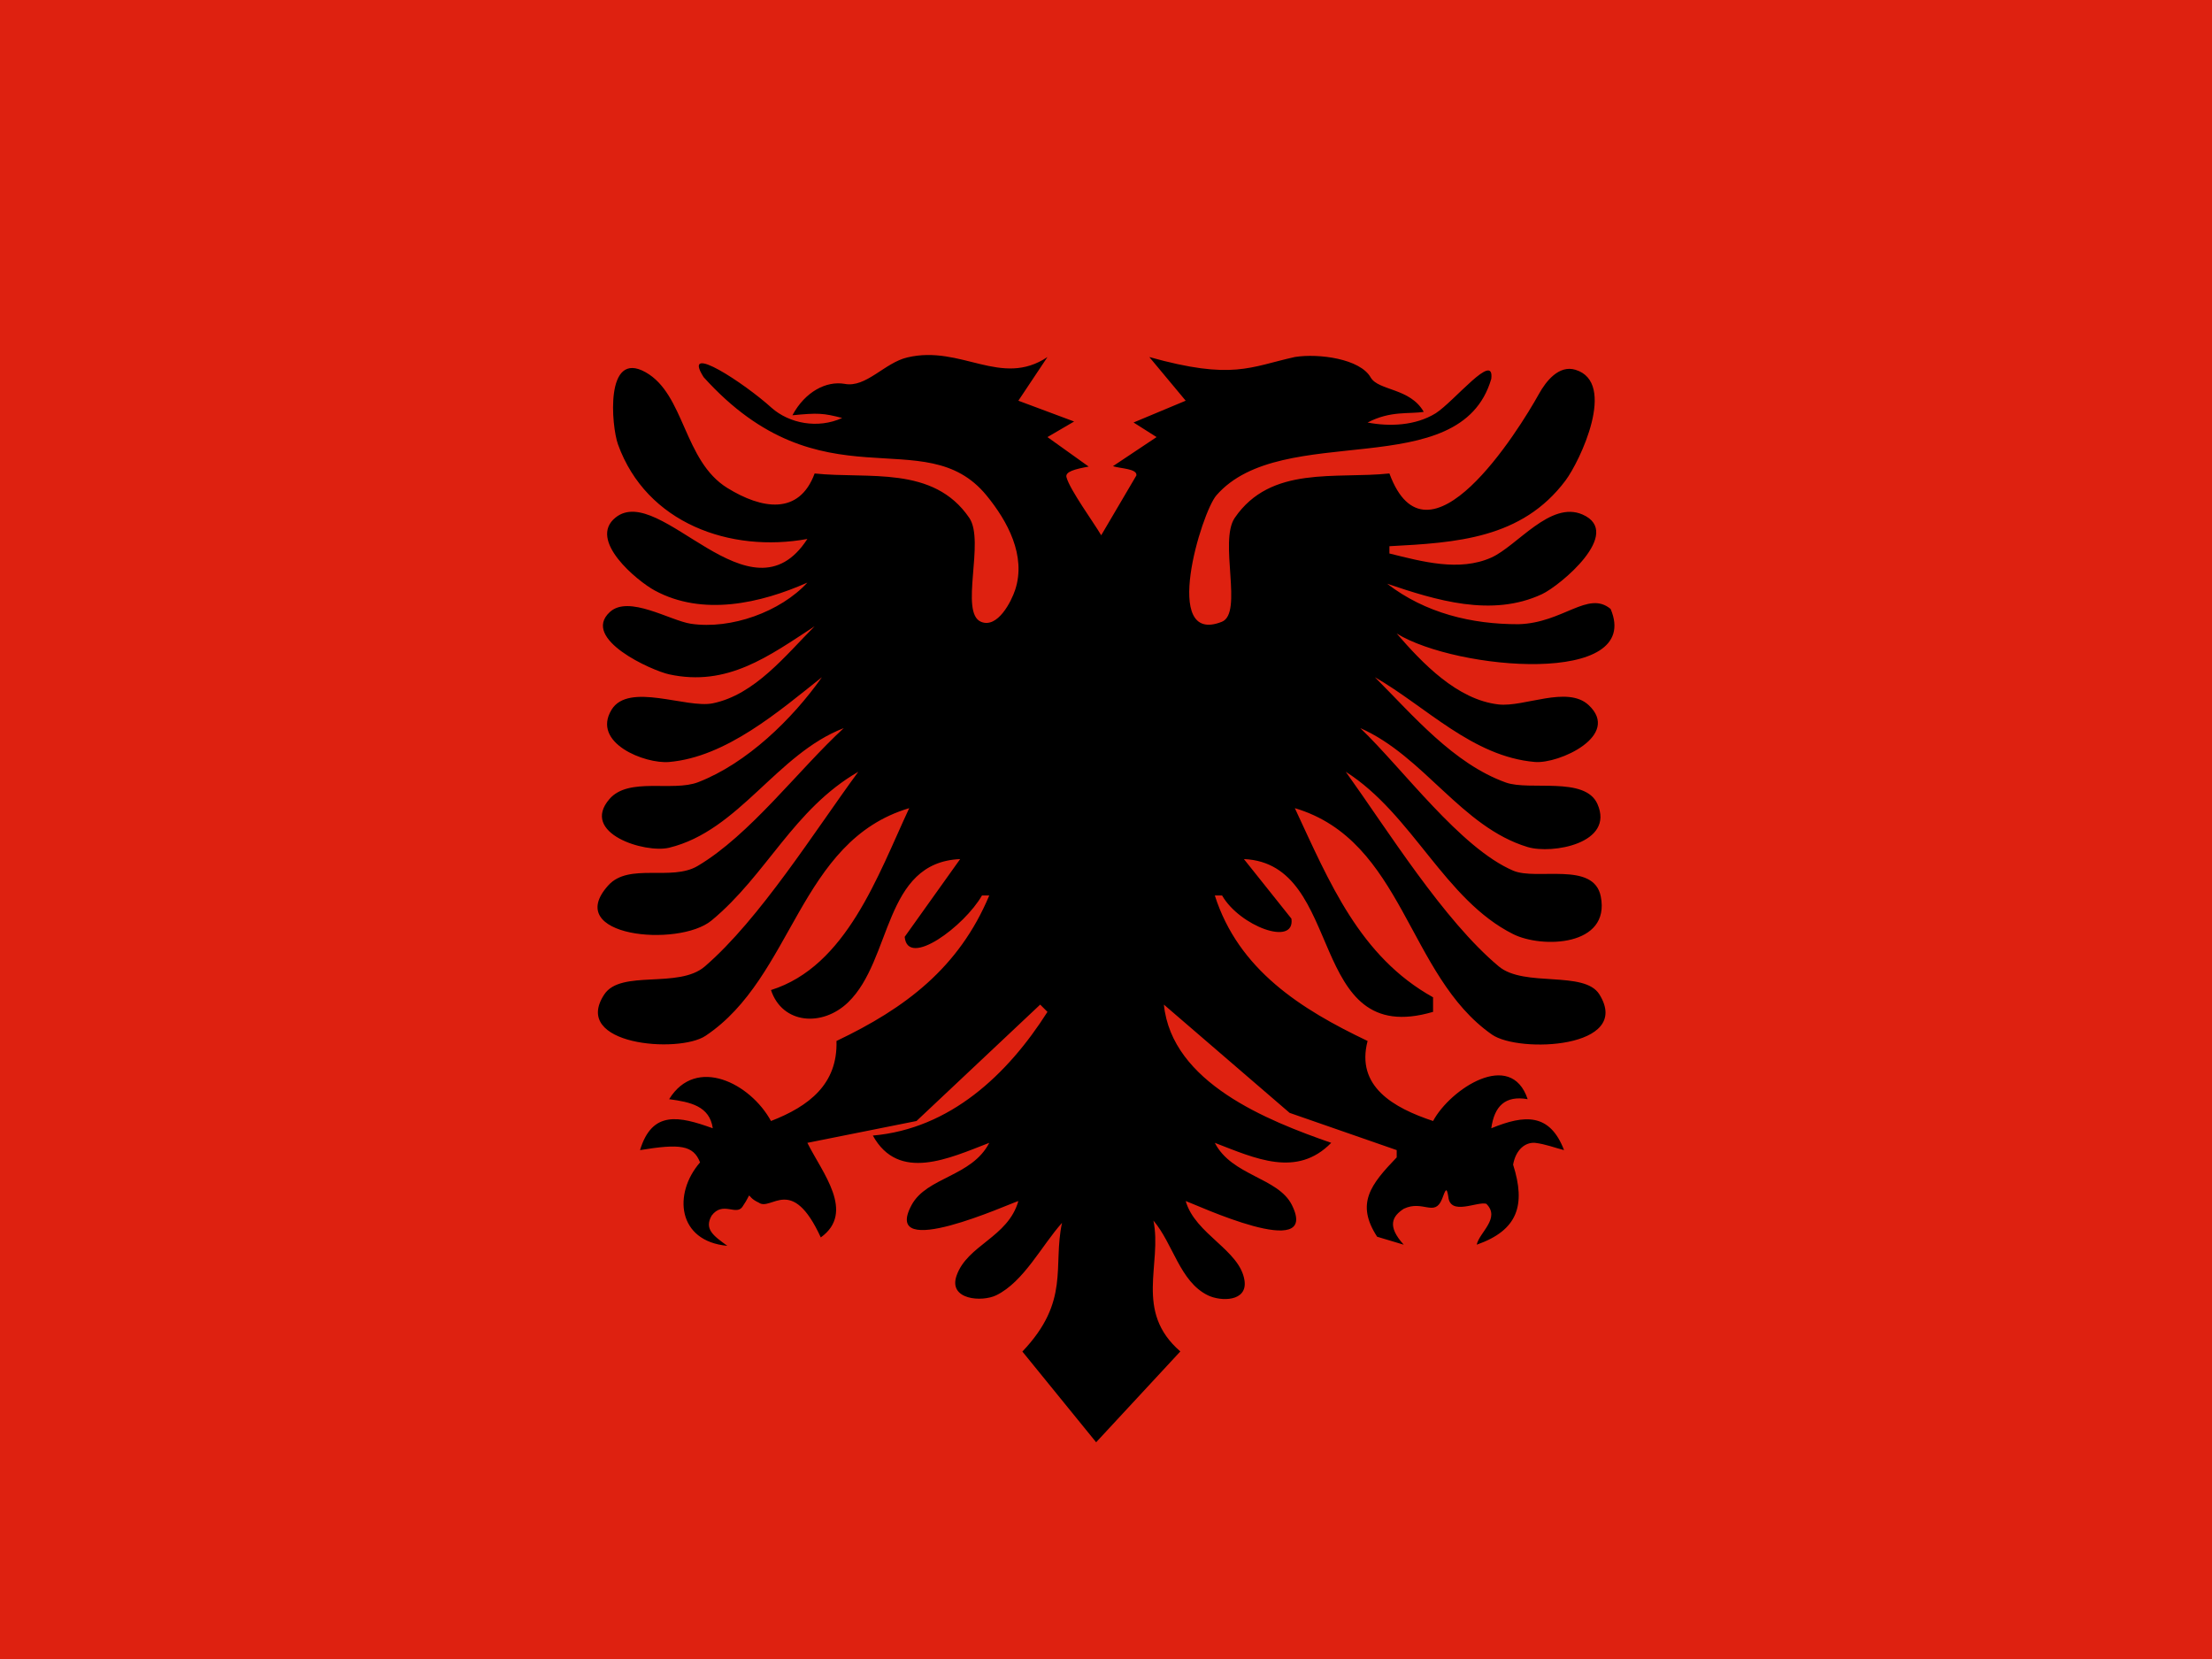
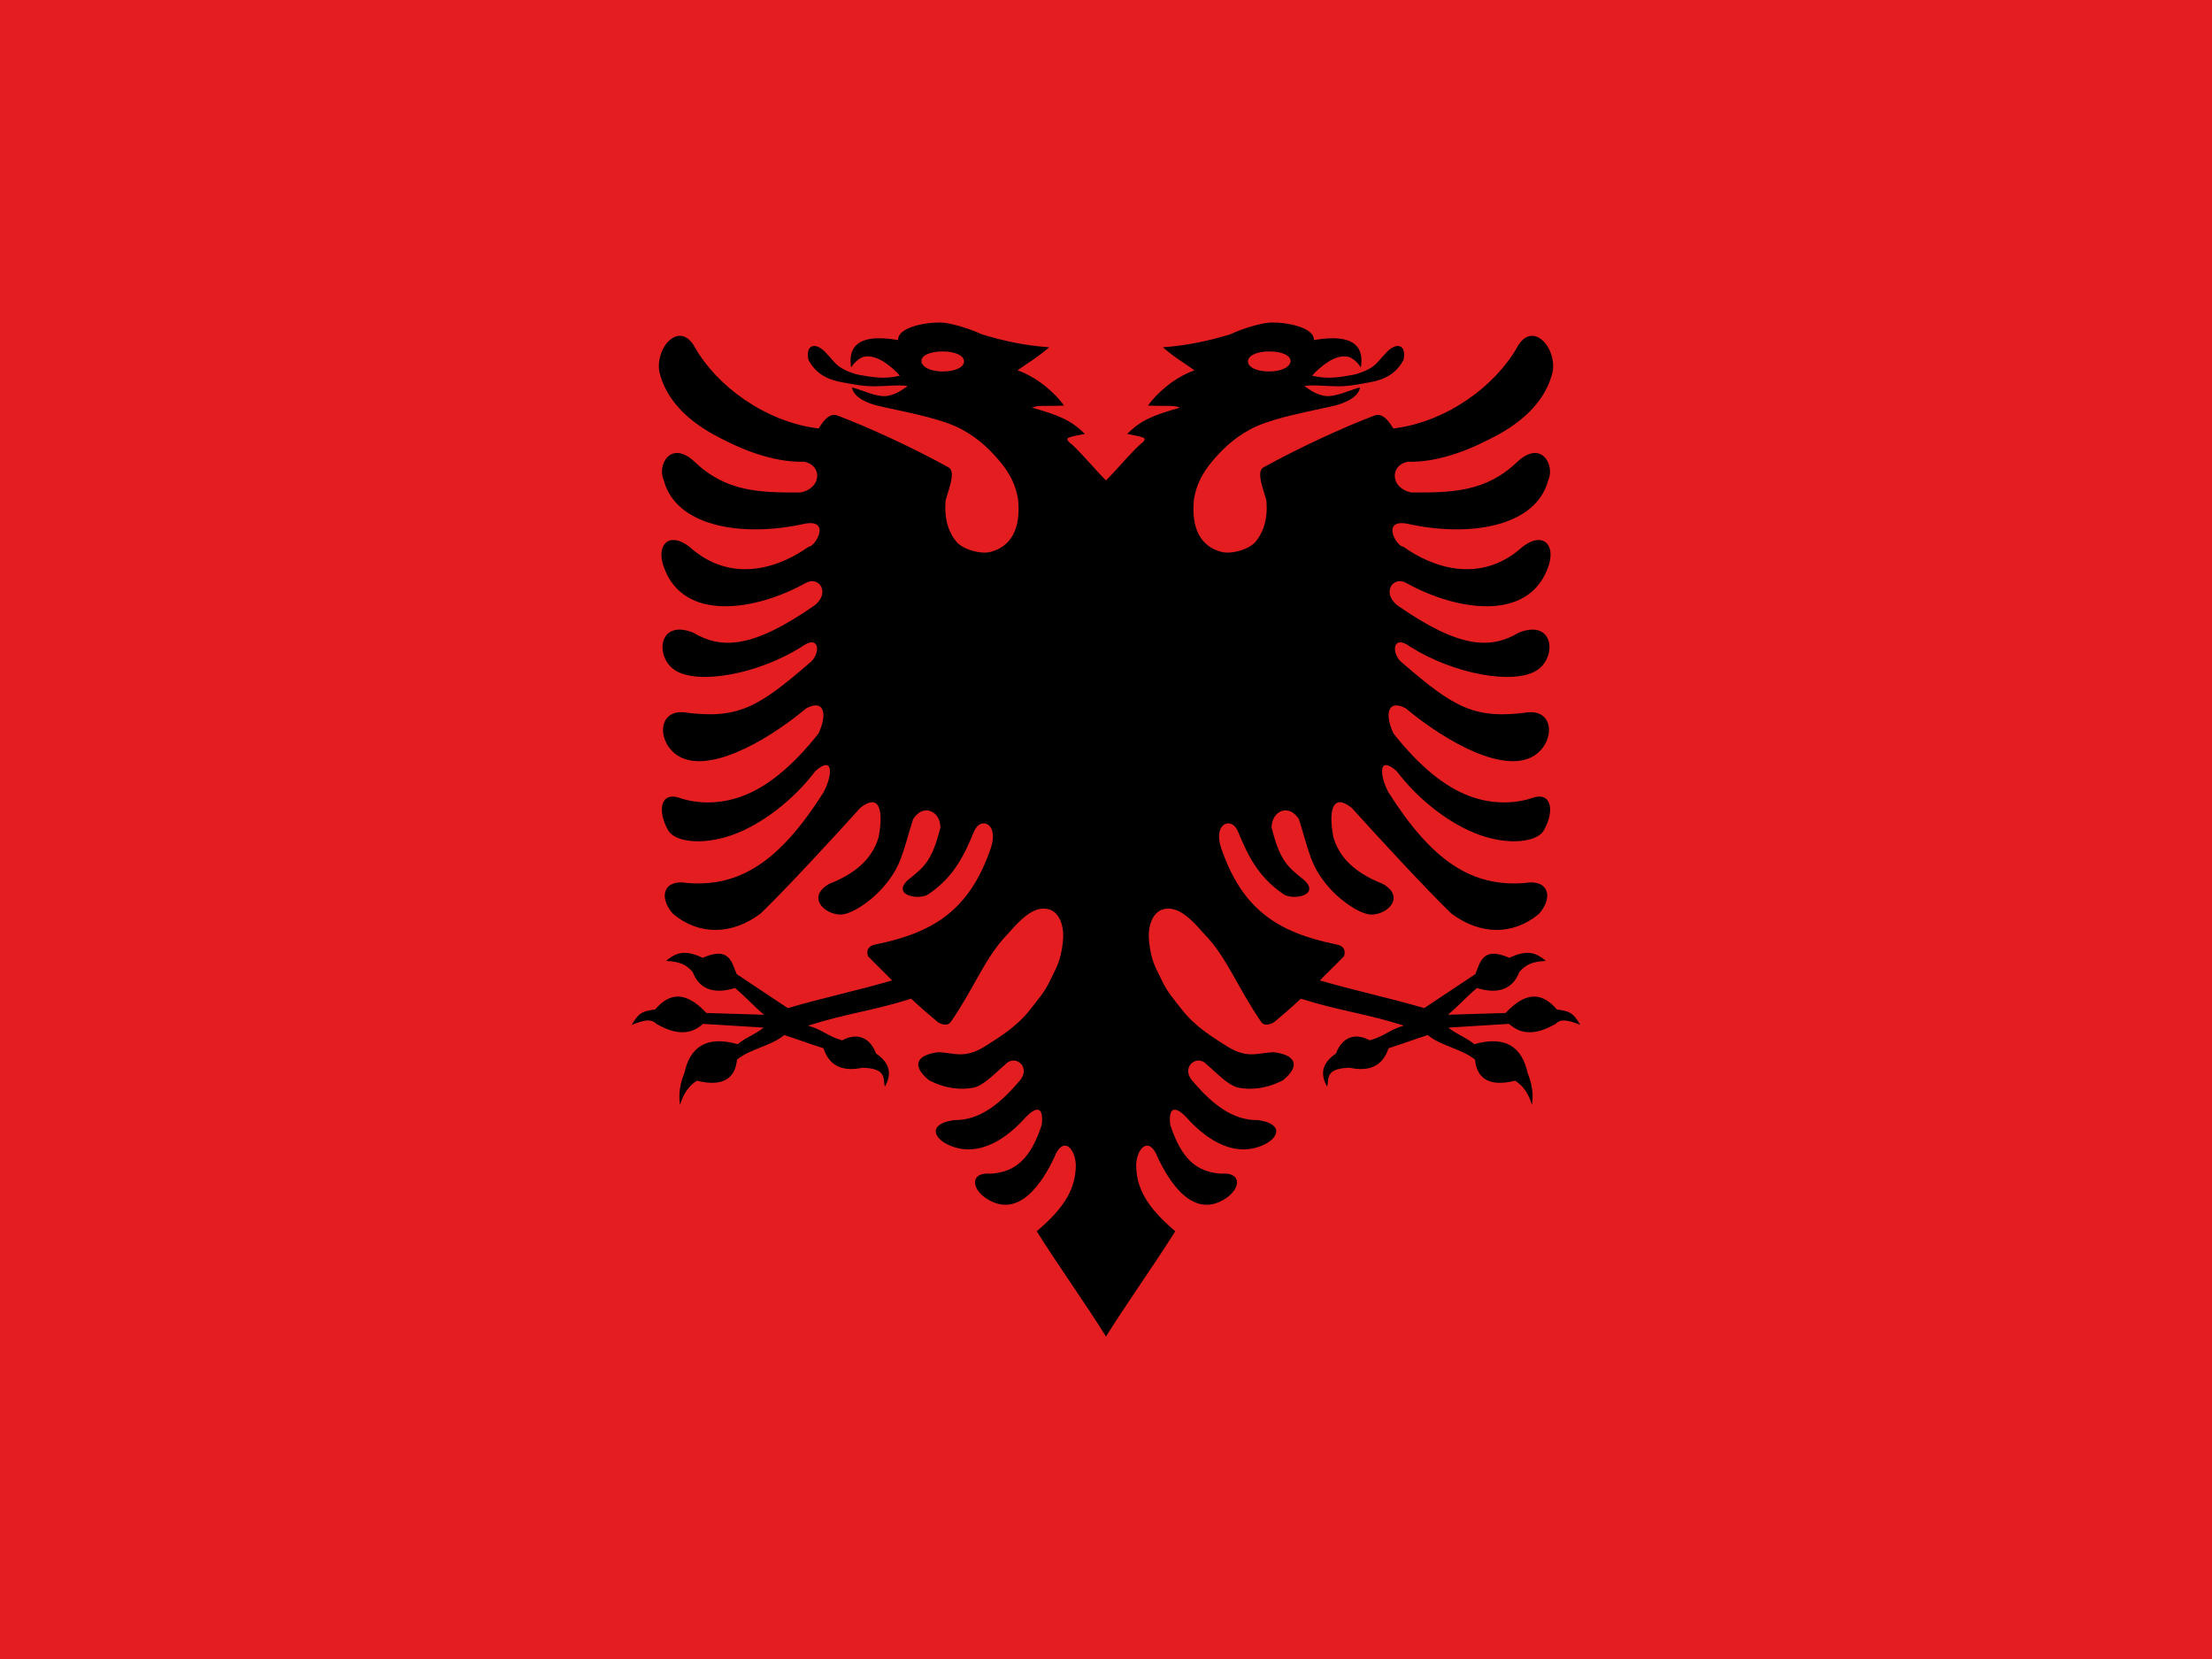
- <svg xmlns="http://www.w3.org/2000/svg" height="480" width="640">
-   <path fill="#de2110" d="M0 0h640v480H0z" />
-   <path d="M229.27 120.15c7.43-.725 8.94-.628 14.397.784-7.008 3.206-15.293 1.604-20.432-2.95-7.766-7.05-26.26-19.243-19.647-8.855 34.312 38.022 63.863 12.314 81.834 34.208 6.122 7.457 11.527 17.467 8.307 27.3-1.102 3.365-5.08 11.28-9.89 9.27-6.3-2.636 1.193-23.332-3.392-30.066-10.41-15.29-29.27-11.2-44.747-12.85-4.49 12.175-15.305 10.34-25.25 4.198-12.694-7.84-12.312-27.12-23.657-33.488-11.823-6.636-9.896 15.588-7.992 20.87 8.254 22.88 32.554 31.433 54.796 27.365-16.462 25.49-42.552-16.5-55.476-6.216-8.2 6.526 6.284 18.398 11.302 21.12 13.882 7.537 30.563 3.752 44.174-2.273-7.77 8.44-22.072 13.62-33.68 11.907-5.996-.885-18.008-8.42-23.47-3.398-8.432 7.752 12.154 16.947 17.154 18.034 16.853 3.666 28.79-5.227 42.1-13.914-8.358 8.354-17.282 19.794-29.47 22.295-7.6 1.56-24.377-6.197-29.29 1.856-5.872 9.63 9.7 15.722 16.66 15.12 16.487-1.425 31.795-14.69 44.206-24.535-8.53 12.1-21.695 24.905-35.786 30.372-7.396 2.87-20.112-1.57-25.68 4.873-8.578 9.926 10.308 15.785 17.26 14.095 20.29-4.936 31.115-27.138 50.52-34.603-13.162 12.124-27.106 30.906-42.29 39.893-7.544 4.467-19.847-1.007-25.814 5.582-13.486 14.893 20.3 18.076 29.847 10.186 15.988-13.213 23.652-32.155 42.467-43.032-12.548 17.066-28.44 42.55-44.402 56.325-7.598 6.56-24.28.805-29.093 8.097-9.666 14.645 21.51 17.16 29.28 11.984 25.514-16.987 26.908-56.362 58.95-65.88-9.078 19.448-18.138 45.77-39.995 52.627 3.28 9.88 14.874 10.742 22.326 3.54 12.788-12.354 10.148-40.48 32.405-41.43l-16.05 22.498c.853 9.19 17.325-3.136 22.366-11.974h2.106c-8.77 20.92-24.25 32.602-44.206 42.102.39 12.472-7.953 18.897-18.946 23.156-5.916-10.875-21.678-18.964-29.47-6.315 6.183.833 11.71 1.995 12.63 8.42-9.808-3.54-17.548-5.218-21.052 6.315 11.49-1.886 15.415-1.467 17.367 3.554-7.854 9.045-6.573 22.804 7.894 24.14-4.037-2.915-6.757-4.845-4.54-8.748 3.208-4.26 7.006.05 8.867-2.488 3.473-5.07.345-3.3 4.774-1.26 3.63 2.6 9.533-8.272 17.936 10.063 10.106-7.272.383-18.763-3.882-27.367l31.576-6.315 35.786-33.68 2.105 2.104c-11.566 18.2-28.213 33.826-50.52 35.786 7.467 13.542 22.116 6.56 33.68 2.105-5.028 9.812-18.084 9.866-22.466 17.986-8.986 16.652 28.56-.515 30.888-1.146-3 10.567-14.826 12.685-17.9 21.642-2.386 6.955 7.358 7.643 11.497 5.624 7.986-3.898 13.206-14.48 19.033-20.952-2.728 12.63 2.44 22.63-11.47 37.234l21.34 26.246 24.36-26.277c-13.448-11.634-5.19-25.24-7.783-37.86 5.696 6.68 7.635 17.644 15.73 21.61 3.773 1.848 11.564 1.907 10.617-4.31-1.34-8.8-14.272-13.323-17.007-22.958 2.694.89 39.09 17.96 30.72 1.146-3.97-7.968-17.397-8.42-22.3-17.986 11.698 4.504 23.707 10.184 33.68 0-18.538-6.442-46.115-17.413-48.415-39.996l36.386 31.33 30.977 10.772v2.105c-7.55 7.864-11.92 13.35-5.66 22.958l7.7 2.306c-4.935-5.44-3.29-8.248 0-10.397 5.57-2.656 8.92 2.497 11.077-2.82.978-2.58 1.322-3.795 1.818-.644.55 5.58 8.282 1.288 10.984 2.016 4.23 4.166-2.063 8.332-2.764 11.84 11.96-4.19 14.222-11.528 10.525-23.155.79-4.408 3.554-6.513 6.316-6.315 3.136.373 5.614 1.404 8.42 2.105-4.107-10.727-11.355-10.32-21.05-6.315.877-6.425 4.055-9.56 10.524-8.42-4.86-14.586-22.438-2.878-27.366 6.315-11.446-3.797-22.405-10-18.945-23.156-19.343-9.206-37.348-20.612-44.206-42.1h2.104c5.04 8.837 21.185 14.914 20.063 6.71L359.9 248.556c29.605 1.27 17.812 55.09 54.73 44.206v-4.21c-21.243-11.832-29.97-33.26-39.995-54.73 31.51 9.36 32.553 48.443 57.032 65.51 7.83 5.46 40.78 3.996 31.092-11.615-4.36-7.023-21.736-1.954-29.1-8.096-15.99-13.34-32.072-39.274-44.29-56.326 19.338 12.29 28.594 37.04 48.42 46.968 8.37 4.193 28.215 3.568 25.367-10.88-2.025-10.28-18.514-4.548-25.34-7.474-15.313-6.566-31.962-29.497-44.237-41.244 18.38 8.072 29.277 28.635 48.416 34.41 7.043 2.127 25.233-1.04 20.194-12.45-3.58-8.104-19.61-3.735-26.51-6.22-15.166-5.46-26.822-19.41-37.89-30.477 14.855 8.545 28.292 23 46.31 24.535 6.958.593 25.01-7.663 15.53-16.47-6.166-5.726-18.632.665-26.054-.177-11.957-1.358-22.01-11.9-29.47-20.518 17.387 10.682 71.356 15.232 61.9-7.105-6.564-5.46-13.736 4.05-26.646 4.41-13.527.03-26.943-3.18-38.017-11.712 14.104 4.762 30.29 9.815 44.83 3.003 5.17-2.422 23.68-17.756 11.718-23.02-9.325-4.103-18.936 9.11-26.42 12.454-9.275 4.143-20.097 1.123-29.47-1.186v-2.104c19.225-1.02 38.315-2.114 50.965-19.03 4.153-5.556 14.98-28.308 2.886-32.014-4.826-1.48-8.567 3.34-10.577 6.96-5.907 10.648-32.247 52.934-43.274 23.033-15.51 1.655-34.295-2.425-44.75 12.85-4.64 6.78 2.526 27.583-3.735 30.066-17.69 7.018-5.875-31.64-1.587-36.568 19.063-21.914 70.61-3.047 79.542-33.713.97-8.133-10.62 6.42-16.076 9.947-5.91 3.642-13.416 3.88-19.71 2.683 6.677-3.498 12.04-2.39 16.25-3.092-3.952-6.943-13.014-6.062-15.33-9.908-3.023-5.458-15.08-7.05-21.928-5.967-13.028 2.88-18.04 6.764-42.143.02l10.525 12.63-15.085 6.305 6.665 4.22-12.63 8.422c2.105.7 7.117.705 6.78 2.686l-10.176 17.306c-2.11-3.628-9.056-13.126-10.035-16.77-.49-1.627 2.446-2.387 6.42-3.106l-11.935-8.536 7.713-4.507-16.133-6.02 8.42-12.63c-13.424 8.956-24.947-3.56-40.49.1-6.626 1.507-11.977 8.885-18.216 7.654-5.263-.9-11.397 2.23-15.087 9.088z" />
+ <svg xmlns="http://www.w3.org/2000/svg" xmlns:xlink="http://www.w3.org/1999/xlink" height="480" width="640">
+   <path fill="#e41e20" d="M0 0h640v480H0z" />
+   <path id="a" d="M272.09 93.316c-4.667-.08-12.413 1.488-12.24 5.07-13-2.228-14.354 3.142-13.59 7.92 1.237-1.896 2.743-2.926 3.9-3.12 1.734-.288 3.548.272 5.4 1.41 1.853 1.138 3.894 2.974 4.8 4.11-4.588 1.097-8.133.39-11.73-.24-1.773-.31-4.254-1.308-5.73-2.34-1.475-1.033-1.94-2.004-4.26-4.38-2.735-2.8-5.647-2.013-4.74 2.34 2.098 4.042 5.603 5.845 10.02 6.57 2.126.35 5.292 1.106 8.88 1.11 3.59.004 7.618-.52 9.81-.06-1.317.827-2.807 2.252-5.76 2.82-3.002.577-7.567-1.786-10.35-2.43.354 2.34 3.307 4.53 9.12 5.67 9.554 2.08 17.492 3.66 22.74 6.51 5.248 2.85 8.557 6.415 10.92 9.21 4.703 5.56 4.95 9.83 5.25 10.77.968 8.885-2.13 13.884-7.89 15.42-2.88.768-7.994-.678-9.87-2.88-1.875-2.2-3.7-5.985-3.18-11.91.506-2.325 3.164-8.38.9-9.63-10.427-5.763-23.09-11.59-32.25-15.06-2.503-.948-4.566 2.455-5.37 3.78-15.562-1.895-29.594-12.426-35.91-23.64-4.3-7.637-11.39.016-10.2 7.23 1.925 8.052 8.06 13.874 15.42 18 7.555 4.16 16.998 8.253 26.55 8.04 5.147.974 5.096 7.632-1.08 8.88-12.077.077-21.712-.225-30.81-9-6.9-6.3-10.784 1.207-8.79 5.46 3.38 13.112 22.086 16.784 41.01 12.54 7.328-1.213 2.94 6.64.87 6.72-7.907 5.67-22.063 11.217-34.53-.06-5.705-4.368-9.562-.696-7.44 5.61 5.532 16.442 26.692 12.99 41.22 4.89 3.74-2.084 7.133 2.765 2.58 6.45-18.067 12.624-27.1 12.768-35.25 7.92-10.202-4.024-11.1 7.293-5.04 11.01 6.736 4.132 23.876 1.034 36.45-6.87 5.39-4.008 5.635 2.26 2.22 4.74-14.922 12.896-20.804 16.292-36.36 14.19-7.713-.6-7.598 8.91-1.53 12.63 8.285 5.08 24.464-3.353 37.02-13.77 5.285-2.824 6.153 1.807 3.54 7.29-7.672 9.68-14.873 15.387-21.81 18.03-6.936 2.643-13.608 2.222-18.33.6-5.76-1.98-6.482 4.007-3.3 9.45 1.92 3.28 9.87 4.332 18.45 1.29 8.582-3.043 17.795-10.18 24.12-18.54 5.504-4.82 4.82 1.654 2.31 6.21-12.666 20.024-24.25 27.452-39.51 26.19-6.765-1.15-8.302 4.112-3.99 8.97 7.572 6.28 17.04 6.082 25.32-.12 7.362-7.098 21.445-22.38 28.83-30.57 5.205-4.15 6.867-.06 5.34 8.37-1.388 4.826-4.865 9.91-14.34 13.62-6.472 3.694-1.612 8.785 3.24 8.88 2.67.05 8.092-3.07 12.24-7.74 5.457-6.145 5.782-10.27 8.79-19.83 2.843-4.66 7.92-2.486 7.92 2.4-2.435 9.576-4.527 11.293-9.45 15.21-4.708 4.42 3.28 5.894 5.97 4.08 7.786-5.25 10.63-12.037 13.23-18.21 1.878-4.456 7.325-2.296 4.8 4.98-6.034 17.388-15.95 24.234-33.3 27.75-1.758.312-2.83 1.35-2.22 3.39 2.33 2.417 4.662 4.61 6.99 7.02-10.728 3.123-19.444 4.878-30.18 8.01-5.267-3.453-9.522-6.383-14.79-9.84-1.39-3.247-2.036-8.203-9.81-4.71-5.267-2.433-7.697-1.54-10.62.9 4.22.157 6.056 1.287 7.71 3.21 2.16 5.69 7.14 6.24 12.24 4.62 3.317 2.794 5.084 4.938 8.4 7.74-6.19-.212-10.504-.322-16.68-.51-5.895-6.33-10.6-5.983-14.82-1.02-3.216.494-4.58.564-6.78 4.47 3.46-1.42 5.64-1.846 7.14-.3 6.268 3.634 10.362 2.823 13.47 0 6.047.37 11.496.683 17.55 1.08-2.224 1.89-5.276 2.893-7.5 4.8-9.082-2.598-13.822.9-15.42 8.31-1.217 2.992-1.787 6.07-1.26 9.27.88-2.926 2.293-5.442 4.89-7.02 8.095 2.057 11.14-1.248 11.58-6.09 3.902-3.183 9.786-3.885 13.68-7.11 4.553 1.458 6.755 2.36 11.34 3.81 1.63 4.955 5.32 6.916 11.31 5.64 7.13.224 5.872 3.15 6.45 5.49 1.895-3.36 1.842-6.63-2.55-9.6-1.598-4.34-5.138-6.316-9.78-3.81-4.37-1.24-5.517-3.023-9.87-4.26 11.01-3.51 18.82-4.298 29.82-7.8 2.754 2.598 4.936 4.463 7.71 6.78 1.462.873 2.862 1.093 3.72 0 6.894-9.977 9.973-18.77 16.38-25.35 2.448-2.722 5.54-6.394 8.97-7.29 1.715-.447 3.818-.174 5.16 1.29 1.343 1.465 2.398 4.164 1.95 8.19-.642 5.78-2.038 7.605-3.66 11.07-1.62 3.466-3.603 5.597-5.64 8.25-4.073 5.307-9.448 8.396-12.63 10.47-6.362 4.15-9.053 2.333-13.98 2.07-6.367.715-8.06 3.816-2.85 8.1 4.872 2.535 9.25 2.848 12.81 2.19 3.056-.565 6.632-4.51 9.18-6.63 2.868-3.313 7.624.616 4.38 4.47-5.893 7.003-11.783 11.62-19.05 11.52-7.636 1.028-6.208 5.32-1.14 7.41 9.12 3.765 17.357-3.286 21.54-7.92 3.228-3.53 5.52-3.67 4.95 1.8-3.204 9.9-7.583 13.726-14.73 14.22-5.797-.538-5.86 3.937-1.62 6.96 9.658 6.685 16.652-4.7 19.92-11.58 2.33-6.207 5.9-3.255 6.27 1.86.05 6.835-3.04 12.415-11.31 19.41 6.328 10.082 13.705 20.336 20.04 30.45l19.205-213.893-19.2-33.794c-2-1.847-8.763-9.815-10.53-10.92-.644-.69-1.036-1.176-.09-1.53.916-.344 3.06-.73 4.5-.99-4.072-4.08-7.56-5.388-15.27-7.62 1.88-.8 3.706-.335 9.24-.6-2.197-3.12-7.104-7.896-13.44-10.2 4.184-2.976 5-3.175 9.15-6.66-7.187-.51-13.325-1.88-19.5-3.75-3.904-1.827-9.327-3.377-11.97-3.42zm.69 8.37c3.8 0 6.15 1.302 6.15 2.88 0 1.606-2.35 2.91-6.15 2.91-3.782 0-6.18-1.423-6.18-3.03 0-1.578 2.398-2.76 6.18-2.76z" />
+   <use height="100%" width="100%" xlink:href="#a" transform="matrix(-1 0 0 1 640 0)" />
</svg>
